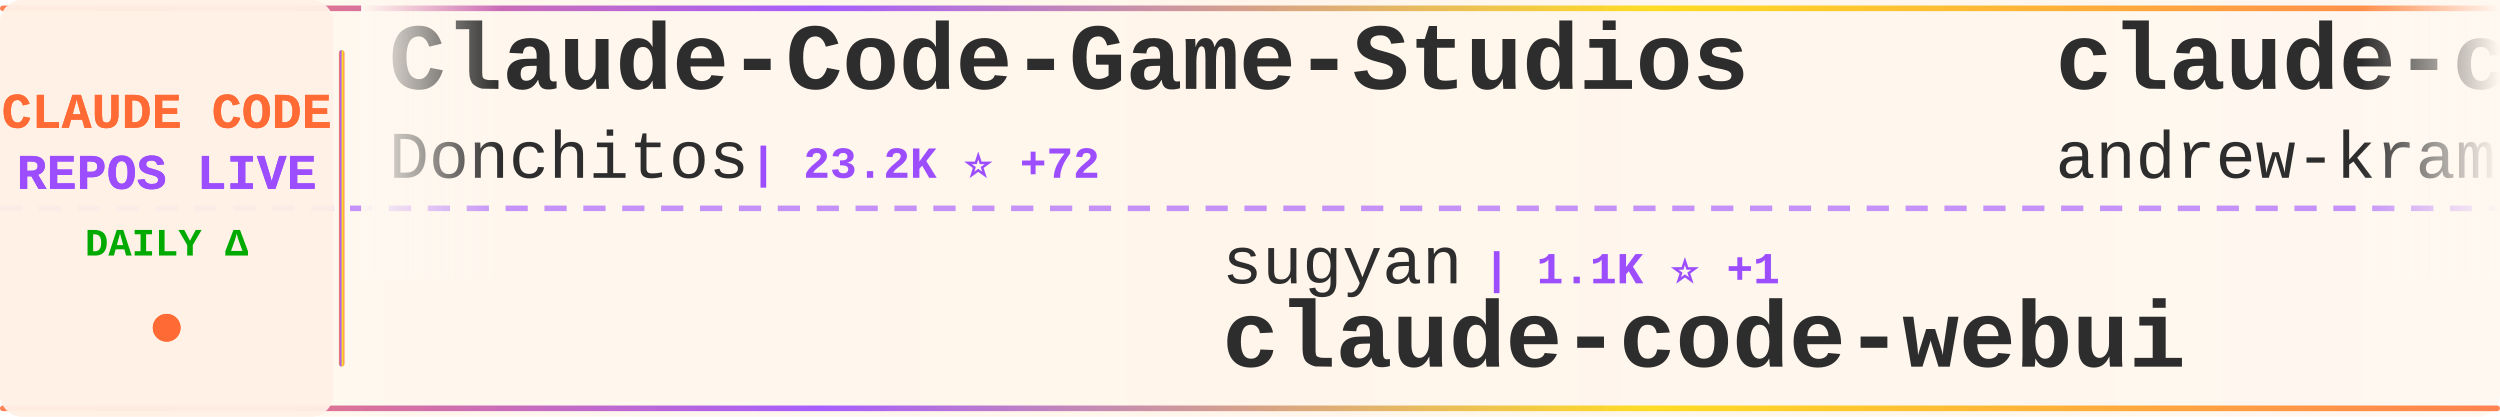
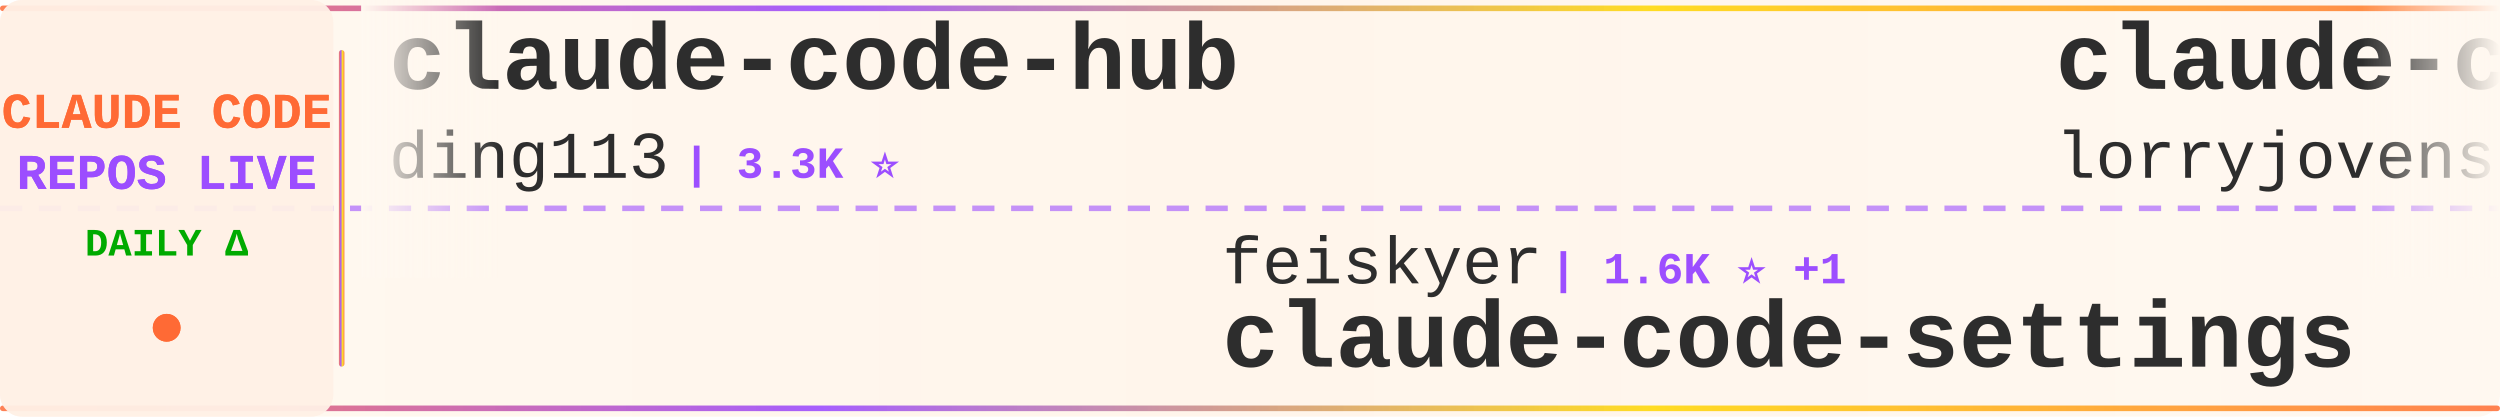
<svg xmlns="http://www.w3.org/2000/svg" width="900" height="150">
  <defs>
    <linearGradient id="tickerBg" x1="0%" y1="0%" x2="100%" y2="0%">
      <stop offset="0%" style="stop-color:#fff8f0;stop-opacity:0.98" />
      <stop offset="50%" style="stop-color:#fff5eb;stop-opacity:1" />
      <stop offset="100%" style="stop-color:#fff8f0;stop-opacity:0.98" />
    </linearGradient>
    <linearGradient id="borderGrad" x1="0%" y1="0%" x2="100%" y2="0%">
      <stop offset="0%" style="stop-color:#FF6B35;stop-opacity:0.85">
        <animate attributeName="stop-opacity" values="0.85;1;0.85" dur="2s" repeatCount="indefinite" />
      </stop>
      <stop offset="33%" style="stop-color:#9C4EFF;stop-opacity:0.9">
        <animate attributeName="stop-opacity" values="0.9;1;0.9" dur="2.2s" repeatCount="indefinite" />
      </stop>
      <stop offset="66%" style="stop-color:#FFD700;stop-opacity:0.85">
        <animate attributeName="stop-opacity" values="0.85;1;0.85" dur="1.8s" repeatCount="indefinite" />
      </stop>
      <stop offset="100%" style="stop-color:#FF6B35;stop-opacity:0.85">
        <animate attributeName="stop-opacity" values="0.85;1;0.85" dur="2s" repeatCount="indefinite" />
      </stop>
    </linearGradient>
    <filter id="textGlow">
      <feGaussianBlur stdDeviation="0.15" result="coloredBlur" />
      <feMerge>
        <feMergeNode in="coloredBlur" />
        <feMergeNode in="SourceGraphic" />
      </feMerge>
    </filter>
    <filter id="metricGlow">
      <feGaussianBlur stdDeviation="0.2" result="coloredBlur" />
      <feMerge>
        <feMergeNode in="coloredBlur" />
        <feMergeNode in="SourceGraphic" />
      </feMerge>
    </filter>
    <linearGradient id="leftFade" x1="0%" y1="0%" x2="100%" y2="0%">
      <stop offset="0%" style="stop-color:#fff8f0;stop-opacity:1" />
      <stop offset="100%" style="stop-color:#fff8f0;stop-opacity:0" />
    </linearGradient>
    <linearGradient id="rightFade" x1="0%" y1="0%" x2="100%" y2="0%">
      <stop offset="0%" style="stop-color:#fff8f0;stop-opacity:0" />
      <stop offset="100%" style="stop-color:#fff8f0;stop-opacity:1" />
    </linearGradient>
  </defs>
  <rect width="900" height="150" fill="url(#tickerBg)" rx="8" />
  <rect x="0" y="2" width="900" height="2" fill="url(#borderGrad)" rx="1" />
  <rect x="0" y="146" width="900" height="2" fill="url(#borderGrad)" rx="1" />
  <line x1="0" y1="75" x2="900" y2="75" stroke="#9C4EFF" stroke-width="2" stroke-dasharray="8 6" opacity="0.6" />
  <rect x="0" y="0" width="120" height="150" fill="#fff0e6" opacity="0.95" rx="8" />
  <text x="60" y="46" font-family="'Courier New', monospace" font-size="18" font-weight="bold" fill="#FF6B35" text-anchor="middle" filter="url(#textGlow)">
    CLAUDE CODE
  </text>
  <text x="60" y="68" font-family="'Courier New', monospace" font-size="18" font-weight="bold" fill="#9C4EFF" text-anchor="middle" filter="url(#textGlow)">
    REPOS LIVE
  </text>
  <text x="60" y="92" font-family="'Courier New', monospace" font-size="14" font-weight="bold" fill="#00aa00" text-anchor="middle">
    DAILY Δ
  </text>
  <circle cx="60" cy="118" r="5" fill="#FF6B35" filter="url(#metricGlow)">
    <animate attributeName="r" values="4;6;4" dur="1.5s" repeatCount="indefinite" />
    <animate attributeName="opacity" values="0.6;1;0.6" dur="1.5s" repeatCount="indefinite" />
  </circle>
  <rect x="122" y="18" width="2" height="114" fill="url(#borderGrad)" rx="1" />
  <clipPath id="tickerClip">
    <rect x="130" y="0" width="770" height="150" />
  </clipPath>
  <g clip-path="url(#tickerClip)">
    <g id="tickerItems">
      <animateTransform attributeName="transform" attributeType="XML" type="translate" from="0 0" to="-3000 0" dur="54s" repeatCount="indefinite" />
      <g transform="translate(0, 0)">
-         <text x="140" y="32" font-family="'Courier New', monospace" font-size="34" font-weight="bold" fill="#2d2d2d">Claude-Code-Game-Studios</text>
-         <text x="140" y="64" font-family="'Courier New', monospace" font-size="24" font-weight="normal" fill="#2d2d2d" opacity="1.0">Donchitos</text>
-         <text x="270" y="64" font-family="'Courier New', monospace" font-size="16" font-weight="bold" fill="#9C4EFF"> | 23.2K ⭐ +72</text>
+         <text x="140" y="32" font-family="'Courier New', monospace" font-size="34" font-weight="bold" fill="#2d2d2d">claude-code-hub</text>
+         <text x="140" y="64" font-family="'Courier New', monospace" font-size="24" font-weight="normal" fill="#2d2d2d" opacity="1.0">ding113</text>
+         <text x="246" y="64" font-family="'Courier New', monospace" font-size="16" font-weight="bold" fill="#9C4EFF"> | 3.3K ⭐</text>
      </g>
      <g transform="translate(300, 0)">
-         <text x="140" y="102" font-family="'Courier New', monospace" font-size="24" font-weight="normal" fill="#2d2d2d" opacity="1.0">sugyan</text>
-         <text x="234" y="102" font-family="'Courier New', monospace" font-size="16" font-weight="bold" fill="#9C4EFF"> | 1.1K ⭐ +1</text>
-         <text x="140" y="132" font-family="'Courier New', monospace" font-size="34" font-weight="bold" fill="#2d2d2d">claude-code-webui</text>
+         <text x="140" y="102" font-family="'Courier New', monospace" font-size="24" font-weight="normal" fill="#2d2d2d" opacity="1.0">feiskyer</text>
+         <text x="258" y="102" font-family="'Courier New', monospace" font-size="16" font-weight="bold" fill="#9C4EFF"> | 1.6K ⭐ +1</text>
+         <text x="140" y="132" font-family="'Courier New', monospace" font-size="34" font-weight="bold" fill="#2d2d2d">claude-code-settings</text>
      </g>
      <g transform="translate(600, 0)">
-         <text x="140" y="32" font-family="'Courier New', monospace" font-size="34" font-weight="bold" fill="#2d2d2d">claude-code-source-build</text>
-         <text x="140" y="64" font-family="'Courier New', monospace" font-size="24" font-weight="normal" fill="#2d2d2d" opacity="1.0">andrew-kramer-inno</text>
-         <text x="378" y="64" font-family="'Courier New', monospace" font-size="16" font-weight="bold" fill="#9C4EFF"> | 595 ⭐</text>
+         <text x="140" y="32" font-family="'Courier New', monospace" font-size="34" font-weight="bold" fill="#2d2d2d">claude-code-rust</text>
+         <text x="140" y="64" font-family="'Courier New', monospace" font-size="24" font-weight="normal" fill="#2d2d2d" opacity="1.0">lorryjovens-hub</text>
+         <text x="342" y="64" font-family="'Courier New', monospace" font-size="16" font-weight="bold" fill="#9C4EFF"> | 1.7K ⭐</text>
      </g>
      <g transform="translate(900, 0)">
-         <text x="140" y="102" font-family="'Courier New', monospace" font-size="24" font-weight="normal" fill="#2d2d2d" opacity="1.0">carlvellotti</text>
-         <text x="306" y="102" font-family="'Courier New', monospace" font-size="16" font-weight="bold" fill="#9C4EFF"> | 2.1K ⭐ +1</text>
-         <text x="140" y="132" font-family="'Courier New', monospace" font-size="34" font-weight="bold" fill="#2d2d2d">claude-code-pm-course</text>
+         <text x="140" y="102" font-family="'Courier New', monospace" font-size="24" font-weight="normal" fill="#2d2d2d" opacity="1.0">centminmod</text>
+         <text x="282" y="102" font-family="'Courier New', monospace" font-size="16" font-weight="bold" fill="#9C4EFF"> | 2.5K ⭐ +4</text>
+         <text x="140" y="132" font-family="'Courier New', monospace" font-size="34" font-weight="bold" fill="#2d2d2d">my-claude-code-setup</text>
      </g>
      <g transform="translate(1200, 0)">
-         <text x="140" y="32" font-family="'Courier New', monospace" font-size="34" font-weight="bold" fill="#2d2d2d">claude-code-from-scratch</text>
-         <text x="140" y="64" font-family="'Courier New', monospace" font-size="24" font-weight="normal" fill="#2d2d2d" opacity="1.0">Windy3f3f3f3f</text>
-         <text x="318" y="64" font-family="'Courier New', monospace" font-size="16" font-weight="bold" fill="#9C4EFF"> | 2.4K ⭐ +4</text>
+         <text x="140" y="32" font-family="'Courier New', monospace" font-size="34" font-weight="bold" fill="#2d2d2d">andrej-karpathy-skills</text>
+         <text x="140" y="64" font-family="'Courier New', monospace" font-size="24" font-weight="normal" fill="#2d2d2d" opacity="1.0">multica-ai</text>
+         <text x="282" y="64" font-family="'Courier New', monospace" font-size="16" font-weight="bold" fill="#9C4EFF"> | 194.3K ⭐ +474</text>
      </g>
      <g transform="translate(1500, 0)">
-         <text x="140" y="102" font-family="'Courier New', monospace" font-size="24" font-weight="normal" fill="#2d2d2d" opacity="1.0">kodu-ai</text>
-         <text x="246" y="102" font-family="'Courier New', monospace" font-size="16" font-weight="bold" fill="#9C4EFF"> | 5.3K ⭐</text>
-         <text x="140" y="132" font-family="'Courier New', monospace" font-size="34" font-weight="bold" fill="#2d2d2d">claude-coder</text>
+         <text x="140" y="102" font-family="'Courier New', monospace" font-size="24" font-weight="normal" fill="#2d2d2d" opacity="1.0">VineeTagarwaL-code</text>
+         <text x="378" y="102" font-family="'Courier New', monospace" font-size="16" font-weight="bold" fill="#9C4EFF"> | 274 ⭐</text>
+         <text x="140" y="132" font-family="'Courier New', monospace" font-size="34" font-weight="bold" fill="#2d2d2d">claude-code</text>
      </g>
      <g transform="translate(1800, 0)">
-         <text x="140" y="32" font-family="'Courier New', monospace" font-size="34" font-weight="bold" fill="#2d2d2d">claude-code-proxy</text>
-         <text x="140" y="64" font-family="'Courier New', monospace" font-size="24" font-weight="normal" fill="#2d2d2d" opacity="1.0">fuergaosi233</text>
-         <text x="306" y="64" font-family="'Courier New', monospace" font-size="16" font-weight="bold" fill="#9C4EFF"> | 2.7K ⭐ +1</text>
+         <text x="140" y="32" font-family="'Courier New', monospace" font-size="34" font-weight="bold" fill="#2d2d2d">skills</text>
+         <text x="140" y="64" font-family="'Courier New', monospace" font-size="24" font-weight="normal" fill="#2d2d2d" opacity="1.0">anthropics</text>
+         <text x="282" y="64" font-family="'Courier New', monospace" font-size="16" font-weight="bold" fill="#9C4EFF"> | 162.7K ⭐ +329</text>
      </g>
      <g transform="translate(2100, 0)">
-         <text x="140" y="102" font-family="'Courier New', monospace" font-size="24" font-weight="normal" fill="#2d2d2d" opacity="1.0">Maciek-roboblog</text>
-         <text x="342" y="102" font-family="'Courier New', monospace" font-size="16" font-weight="bold" fill="#9C4EFF"> | 8.5K ⭐ +6</text>
-         <text x="140" y="132" font-family="'Courier New', monospace" font-size="34" font-weight="bold" fill="#2d2d2d">Claude-Code-Usage-Monito...</text>
+         <text x="140" y="102" font-family="'Courier New', monospace" font-size="24" font-weight="normal" fill="#2d2d2d" opacity="1.0">VoltAgent</text>
+         <text x="270" y="102" font-family="'Courier New', monospace" font-size="16" font-weight="bold" fill="#9C4EFF"> | 23.5K ⭐ +42</text>
+         <text x="140" y="132" font-family="'Courier New', monospace" font-size="34" font-weight="bold" fill="#2d2d2d">awesome-claude-code-suba...</text>
      </g>
      <g transform="translate(2400, 0)">
-         <text x="140" y="32" font-family="'Courier New', monospace" font-size="34" font-weight="bold" fill="#2d2d2d">skills</text>
-         <text x="140" y="64" font-family="'Courier New', monospace" font-size="24" font-weight="normal" fill="#2d2d2d" opacity="1.0">anthropics</text>
-         <text x="282" y="64" font-family="'Courier New', monospace" font-size="16" font-weight="bold" fill="#9C4EFF"> | 162.6K ⭐ +332</text>
+         <text x="140" y="32" font-family="'Courier New', monospace" font-size="34" font-weight="bold" fill="#2d2d2d">ClaudeCode</text>
+         <text x="140" y="64" font-family="'Courier New', monospace" font-size="24" font-weight="normal" fill="#2d2d2d" opacity="1.0">guanshan</text>
+         <text x="258" y="64" font-family="'Courier New', monospace" font-size="16" font-weight="bold" fill="#9C4EFF"> | 61 ⭐</text>
      </g>
      <g transform="translate(2700, 0)">
-         <text x="140" y="102" font-family="'Courier New', monospace" font-size="24" font-weight="normal" fill="#2d2d2d" opacity="1.0">isboyjc</text>
-         <text x="246" y="102" font-family="'Courier New', monospace" font-size="16" font-weight="bold" fill="#9C4EFF"> | 162 ⭐</text>
-         <text x="140" y="132" font-family="'Courier New', monospace" font-size="34" font-weight="bold" fill="#2d2d2d">claude-code</text>
+         <text x="140" y="102" font-family="'Courier New', monospace" font-size="24" font-weight="normal" fill="#2d2d2d" opacity="1.0">Yuyz0112</text>
+         <text x="258" y="102" font-family="'Courier New', monospace" font-size="16" font-weight="bold" fill="#9C4EFF"> | 2.4K ⭐ +1</text>
+         <text x="140" y="132" font-family="'Courier New', monospace" font-size="34" font-weight="bold" fill="#2d2d2d">claude-code-reverse</text>
      </g>
      <g transform="translate(3000, 0)">
-         <text x="140" y="32" font-family="'Courier New', monospace" font-size="34" font-weight="bold" fill="#2d2d2d">Claude-Code-Game-Studios</text>
-         <text x="140" y="64" font-family="'Courier New', monospace" font-size="24" font-weight="normal" fill="#2d2d2d" opacity="1.0">Donchitos</text>
-         <text x="270" y="64" font-family="'Courier New', monospace" font-size="16" font-weight="bold" fill="#9C4EFF"> | 23.2K ⭐ +72</text>
+         <text x="140" y="32" font-family="'Courier New', monospace" font-size="34" font-weight="bold" fill="#2d2d2d">claude-code-hub</text>
+         <text x="140" y="64" font-family="'Courier New', monospace" font-size="24" font-weight="normal" fill="#2d2d2d" opacity="1.0">ding113</text>
+         <text x="246" y="64" font-family="'Courier New', monospace" font-size="16" font-weight="bold" fill="#9C4EFF"> | 3.3K ⭐</text>
      </g>
      <g transform="translate(3300, 0)">
-         <text x="140" y="102" font-family="'Courier New', monospace" font-size="24" font-weight="normal" fill="#2d2d2d" opacity="1.0">sugyan</text>
-         <text x="234" y="102" font-family="'Courier New', monospace" font-size="16" font-weight="bold" fill="#9C4EFF"> | 1.1K ⭐ +1</text>
-         <text x="140" y="132" font-family="'Courier New', monospace" font-size="34" font-weight="bold" fill="#2d2d2d">claude-code-webui</text>
+         <text x="140" y="102" font-family="'Courier New', monospace" font-size="24" font-weight="normal" fill="#2d2d2d" opacity="1.0">feiskyer</text>
+         <text x="258" y="102" font-family="'Courier New', monospace" font-size="16" font-weight="bold" fill="#9C4EFF"> | 1.6K ⭐ +1</text>
+         <text x="140" y="132" font-family="'Courier New', monospace" font-size="34" font-weight="bold" fill="#2d2d2d">claude-code-settings</text>
      </g>
      <g transform="translate(3600, 0)">
-         <text x="140" y="32" font-family="'Courier New', monospace" font-size="34" font-weight="bold" fill="#2d2d2d">claude-code-source-build</text>
-         <text x="140" y="64" font-family="'Courier New', monospace" font-size="24" font-weight="normal" fill="#2d2d2d" opacity="1.0">andrew-kramer-inno</text>
-         <text x="378" y="64" font-family="'Courier New', monospace" font-size="16" font-weight="bold" fill="#9C4EFF"> | 595 ⭐</text>
+         <text x="140" y="32" font-family="'Courier New', monospace" font-size="34" font-weight="bold" fill="#2d2d2d">claude-code-rust</text>
+         <text x="140" y="64" font-family="'Courier New', monospace" font-size="24" font-weight="normal" fill="#2d2d2d" opacity="1.0">lorryjovens-hub</text>
+         <text x="342" y="64" font-family="'Courier New', monospace" font-size="16" font-weight="bold" fill="#9C4EFF"> | 1.7K ⭐</text>
      </g>
      <g transform="translate(3900, 0)">
-         <text x="140" y="102" font-family="'Courier New', monospace" font-size="24" font-weight="normal" fill="#2d2d2d" opacity="1.0">carlvellotti</text>
-         <text x="306" y="102" font-family="'Courier New', monospace" font-size="16" font-weight="bold" fill="#9C4EFF"> | 2.1K ⭐ +1</text>
-         <text x="140" y="132" font-family="'Courier New', monospace" font-size="34" font-weight="bold" fill="#2d2d2d">claude-code-pm-course</text>
+         <text x="140" y="102" font-family="'Courier New', monospace" font-size="24" font-weight="normal" fill="#2d2d2d" opacity="1.0">centminmod</text>
+         <text x="282" y="102" font-family="'Courier New', monospace" font-size="16" font-weight="bold" fill="#9C4EFF"> | 2.5K ⭐ +4</text>
+         <text x="140" y="132" font-family="'Courier New', monospace" font-size="34" font-weight="bold" fill="#2d2d2d">my-claude-code-setup</text>
      </g>
    </g>
  </g>
  <rect x="130" y="0" width="50" height="100" fill="url(#leftFade)" />
  <rect x="850" y="0" width="50" height="100" fill="url(#rightFade)" />
</svg>
